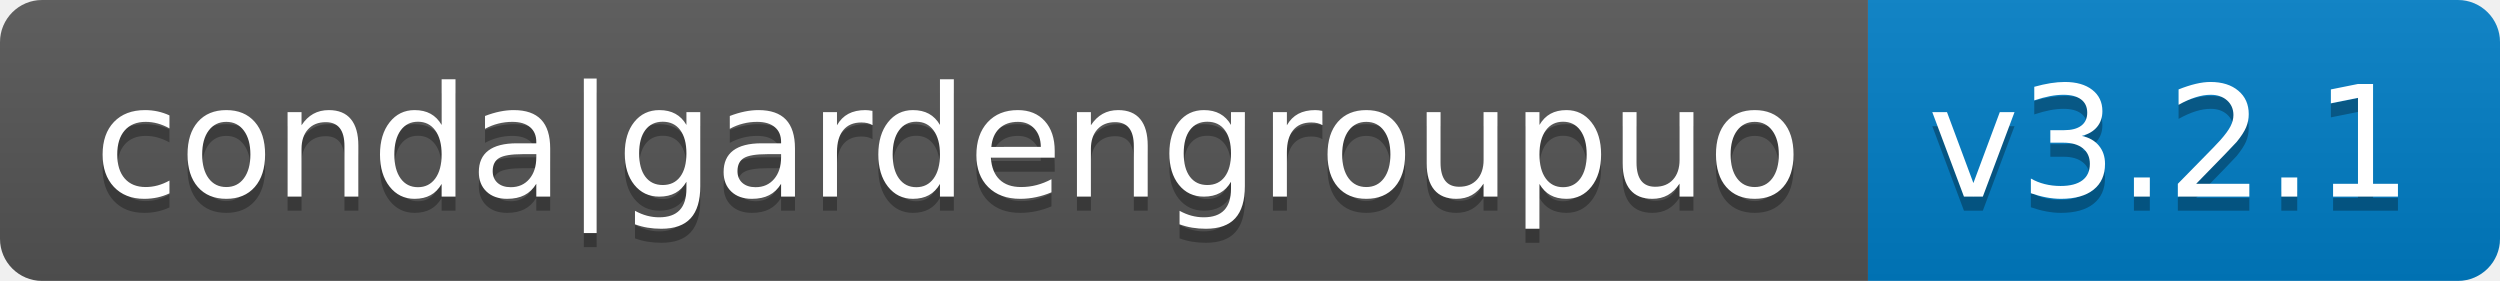
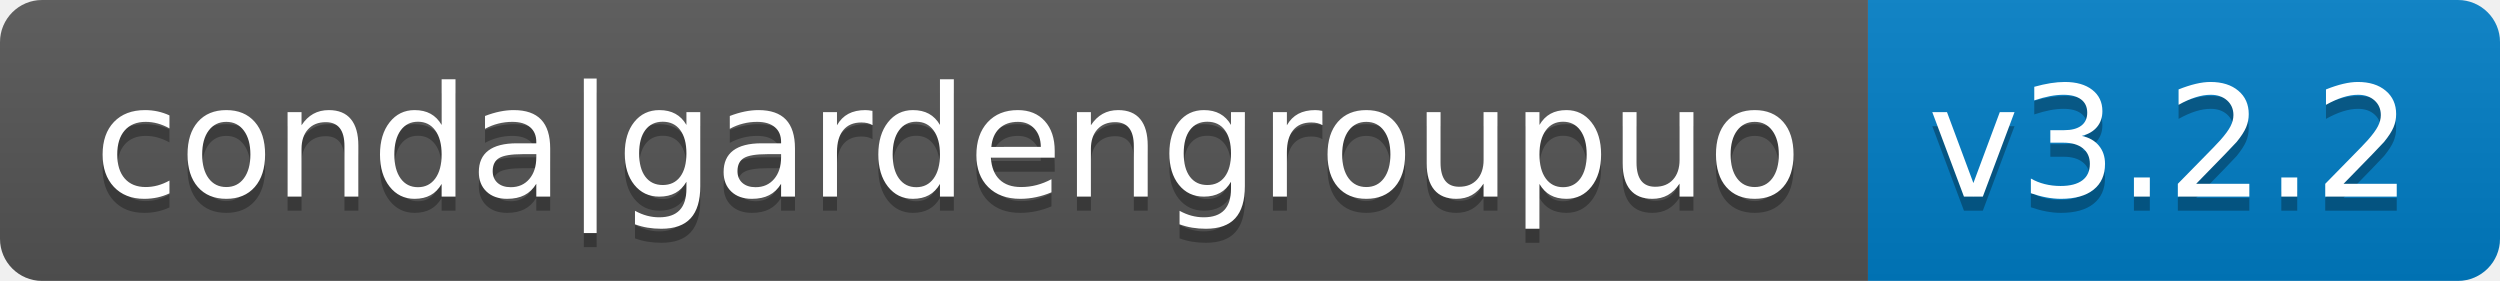
- <svg xmlns="http://www.w3.org/2000/svg" width="178" height="20" role="img" aria-label="conda|gardengroupuo: v3.2.1">
+ <svg xmlns="http://www.w3.org/2000/svg" width="178" height="20" role="img" aria-label="conda|gardengroupuo: v3.2.2">
  <linearGradient id="s" x2="0" y2="100%">
    <stop offset="0" stop-color="#bbb" stop-opacity=".1" />
    <stop offset="1" stop-opacity=".1" />
  </linearGradient>
  <clipPath id="r">
    <rect width="178" height="20" rx="3" fill="#fff" />
  </clipPath>
  <g clip-path="url(#r)">
    <rect width="133" height="20" fill="#555" />
    <rect x="133" width="45" height="20" fill="#007ec6" />
    <rect width="178" height="20" fill="url(#s)" />
  </g>
  <g fill="#fff" text-anchor="middle" font-family="Verdana,Geneva,DejaVu Sans,sans-serif" text-rendering="geometricPrecision" font-size="110">
    <text aria-hidden="true" x="675" y="150" fill="#010101" fill-opacity=".3" transform="scale(.1)" textLength="1230">conda|gardengroupuo</text>
    <text x="675" y="140" transform="scale(.1)" fill="#fff" textLength="1230">conda|gardengroupuo</text>
-     <text aria-hidden="true" x="1545" y="150" fill="#010101" fill-opacity=".3" transform="scale(.1)" textLength="350">v3.2.1</text>
-     <text x="1545" y="140" transform="scale(.1)" fill="#fff" textLength="350">v3.2.1</text>
+     <text aria-hidden="true" x="1545" y="150" fill="#010101" fill-opacity=".3" transform="scale(.1)" textLength="350">v3.2.2</text>
+     <text x="1545" y="140" transform="scale(.1)" fill="#fff" textLength="350">v3.2.2</text>
  </g>
</svg>
